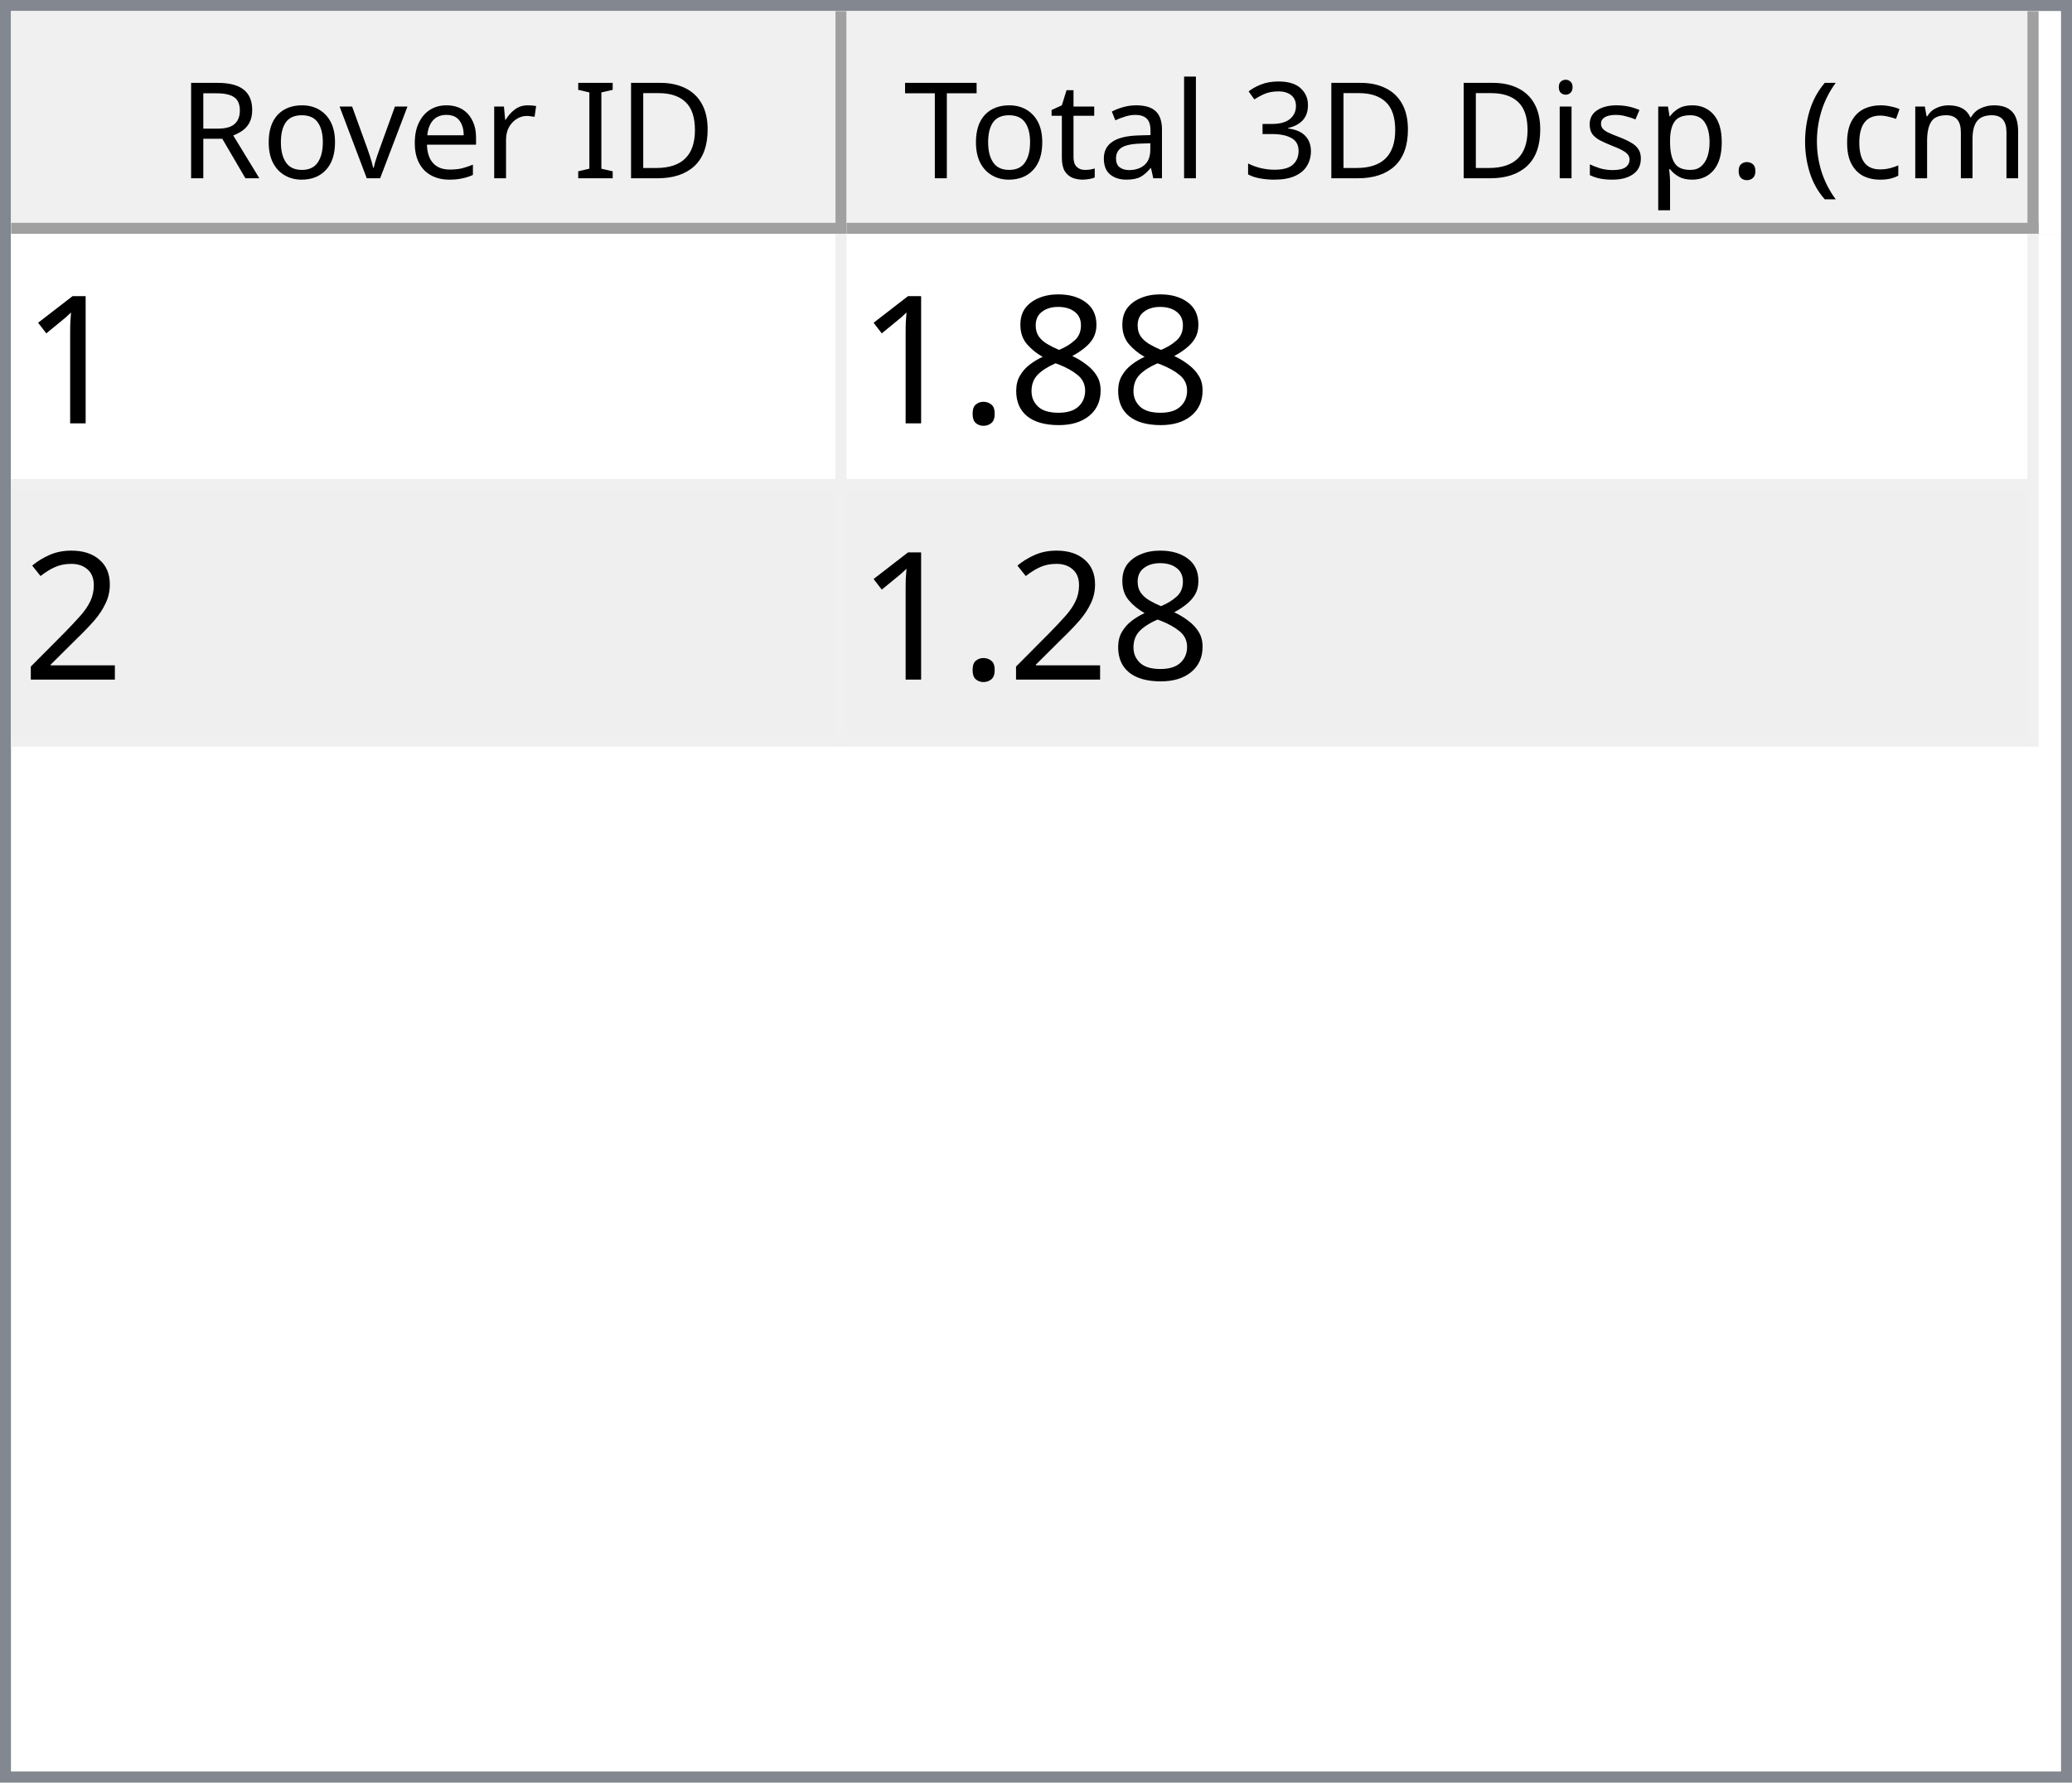
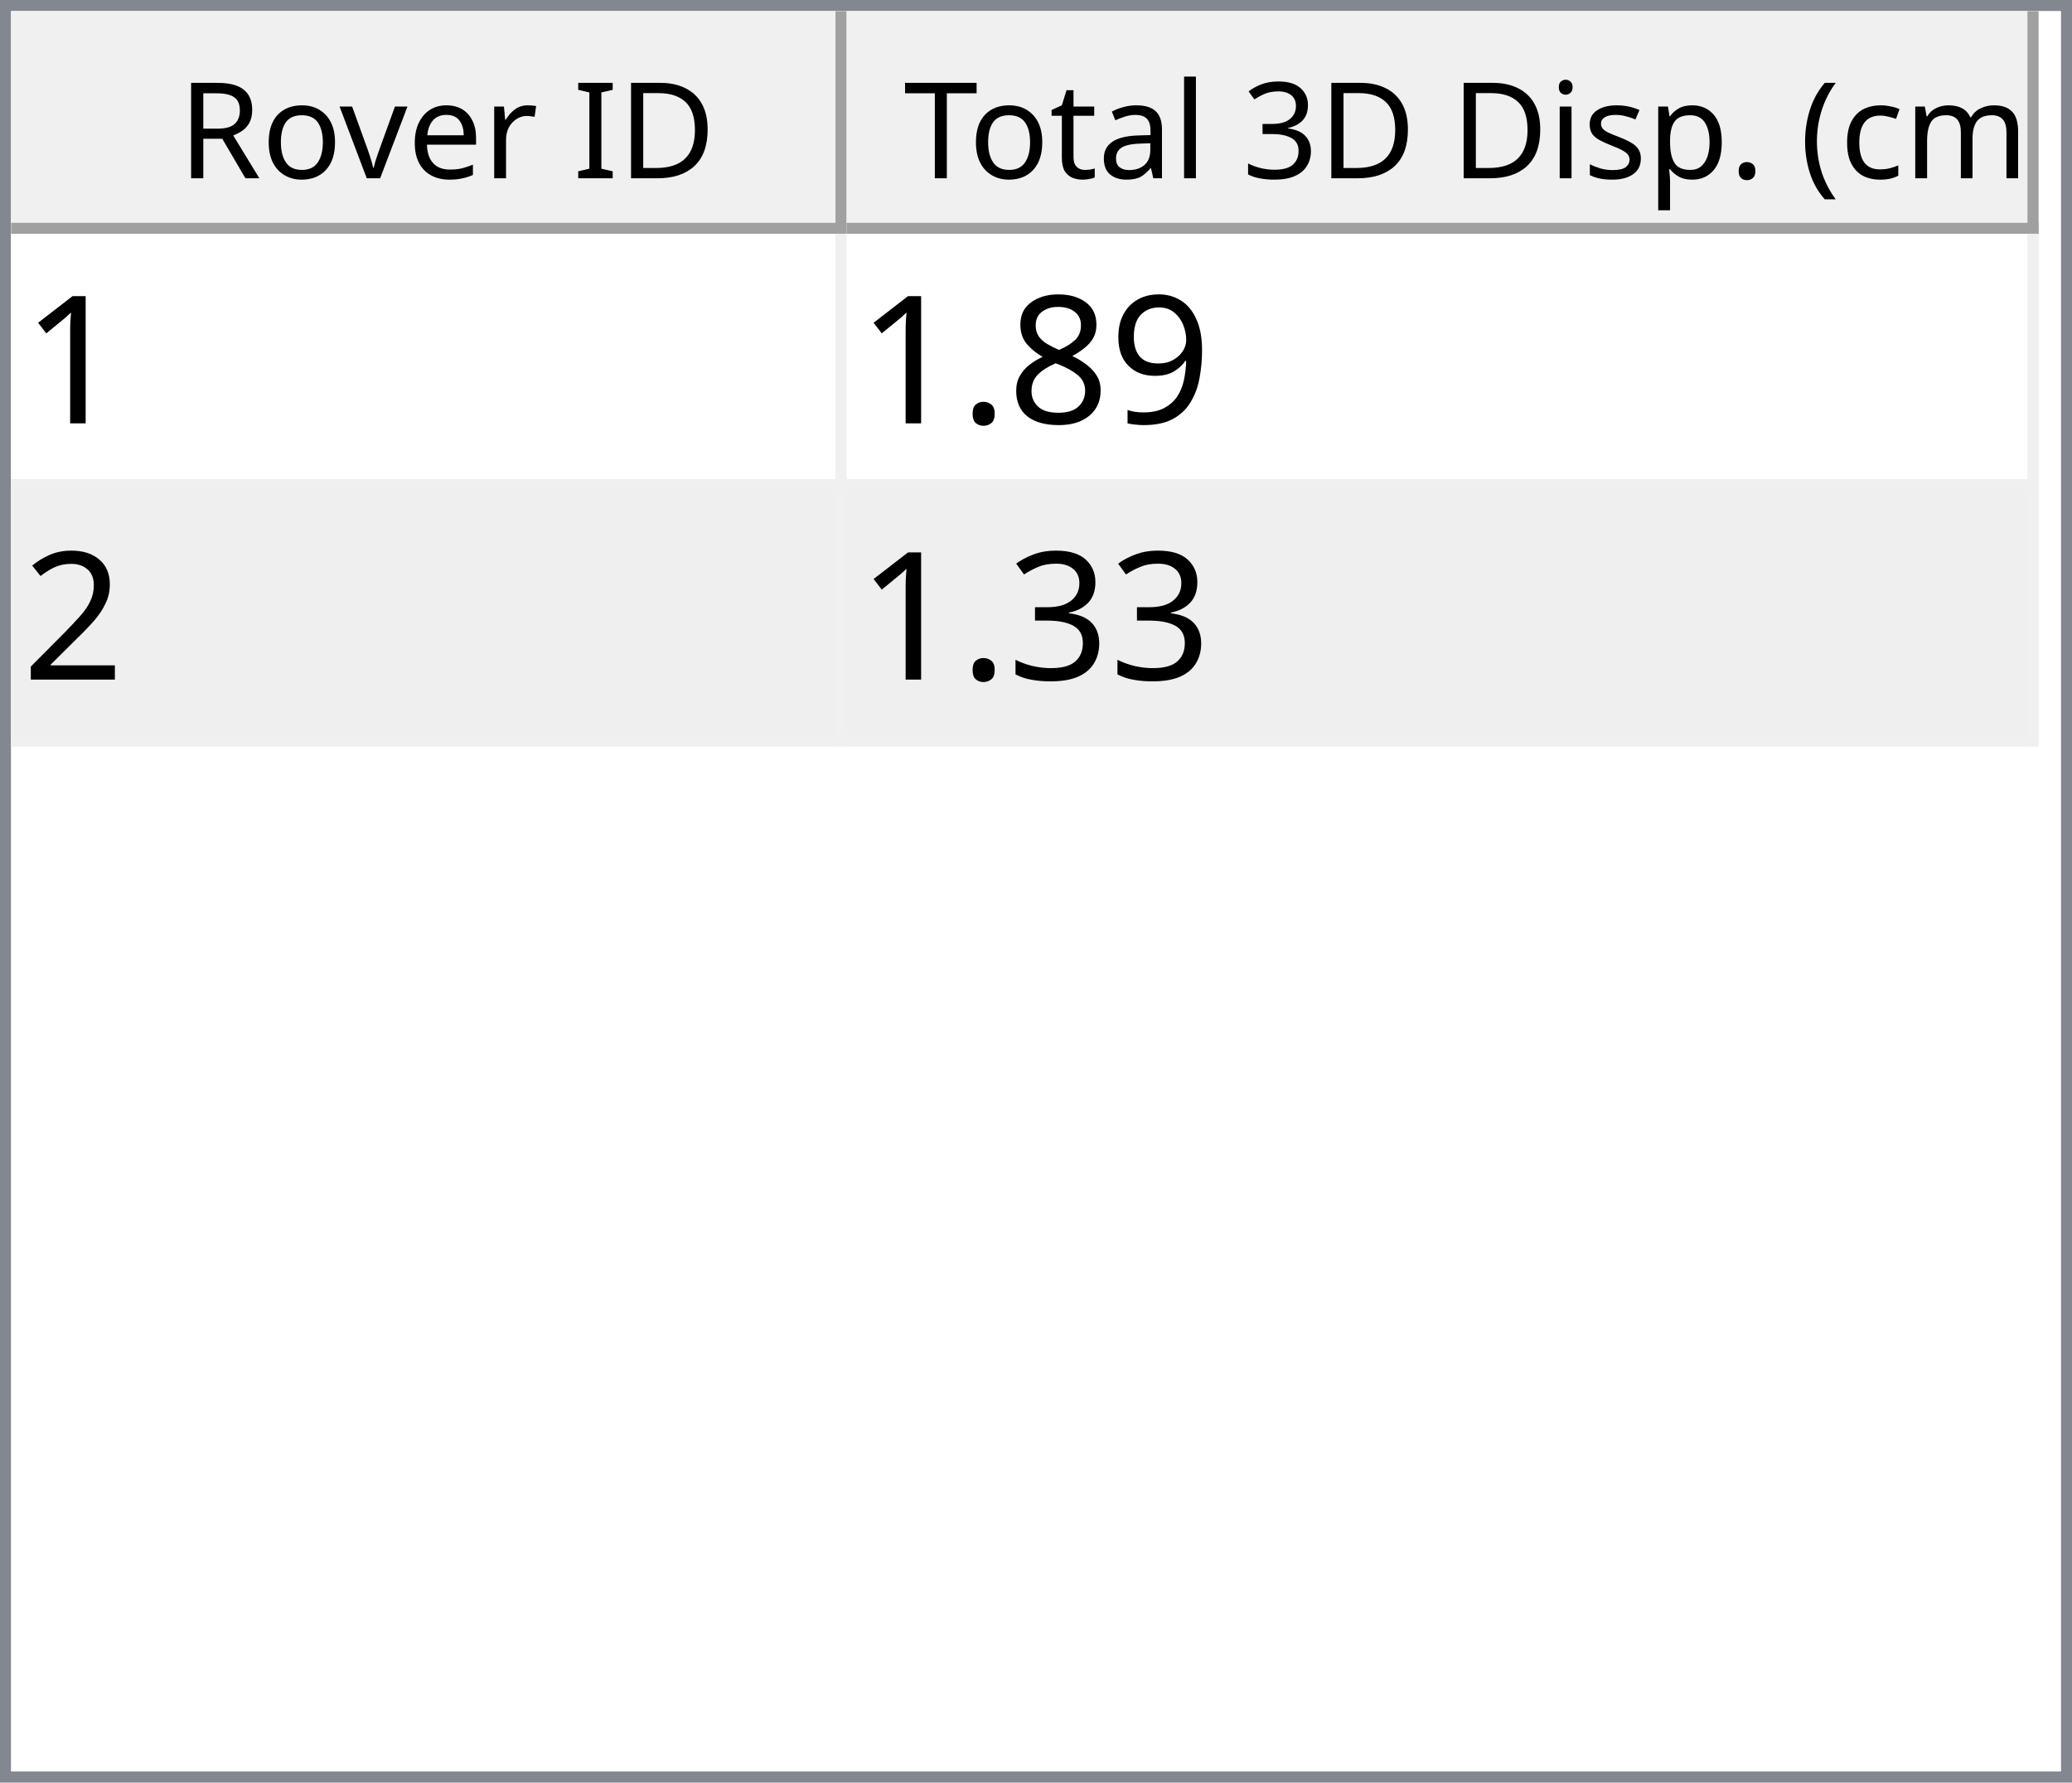
<svg xmlns="http://www.w3.org/2000/svg" style="fill-opacity:1; color-rendering:auto; color-interpolation:auto; text-rendering:auto; stroke:black; stroke-linecap:square; stroke-miterlimit:10; shape-rendering:auto; stroke-opacity:1; fill:black; stroke-dasharray:none; font-weight:normal; stroke-width:1; font-family:'Dialog'; font-style:normal; stroke-linejoin:miter; font-size:12px; stroke-dashoffset:0; image-rendering:auto;" width="186" height="160">
  <defs id="genericDefs" />
  <g>
    <defs id="defs1">
      <clipPath clipPathUnits="userSpaceOnUse" id="clipPath1">
        <path d="M0 0 L186 0 L186 160 L0 160 L0 0 Z" />
      </clipPath>
      <clipPath clipPathUnits="userSpaceOnUse" id="clipPath2">
        <path d="M0 0 L0 160 L186 160 L186 0 Z" />
      </clipPath>
      <clipPath clipPathUnits="userSpaceOnUse" id="clipPath3">
        <path d="M0 0 L0 20 L184 20 L184 0 Z" />
      </clipPath>
      <clipPath clipPathUnits="userSpaceOnUse" id="clipPath4">
        <path d="M0 0 L0 20 L75 20 L75 0 Z" />
      </clipPath>
      <clipPath clipPathUnits="userSpaceOnUse" id="clipPath5">
        <path d="M1 1 L1 19 L74 19 L74 1 Z" />
      </clipPath>
      <clipPath clipPathUnits="userSpaceOnUse" id="clipPath6">
        <path d="M0 0 L0 18 L73 18 L73 0 Z" />
      </clipPath>
      <clipPath clipPathUnits="userSpaceOnUse" id="clipPath7">
        <path d="M-0.5 -0.5 L-0.5 19.5 L74.5 19.5 L74.5 -0.5 Z" />
      </clipPath>
      <clipPath clipPathUnits="userSpaceOnUse" id="clipPath8">
        <path d="M0 0 L0 20 L107 20 L107 0 Z" />
      </clipPath>
      <clipPath clipPathUnits="userSpaceOnUse" id="clipPath9">
        <path d="M1 1 L1 19 L106 19 L106 1 Z" />
      </clipPath>
      <clipPath clipPathUnits="userSpaceOnUse" id="clipPath10">
        <path d="M0 0 L0 18 L105 18 L105 0 Z" />
      </clipPath>
      <clipPath clipPathUnits="userSpaceOnUse" id="clipPath11">
        <path d="M-0.5 -0.5 L-0.5 19.5 L106.5 19.5 L106.5 -0.5 Z" />
      </clipPath>
      <clipPath clipPathUnits="userSpaceOnUse" id="clipPath12">
        <path d="M0 0 L0 138 L184 138 L184 0 Z" />
      </clipPath>
      <clipPath clipPathUnits="userSpaceOnUse" id="clipPath13">
        <path d="M0 0 L0 46 L182 46 L182 0 Z" />
      </clipPath>
      <clipPath clipPathUnits="userSpaceOnUse" id="clipPath14">
        <path d="M-0.5 -0.5 L-0.5 45.5 L181.5 45.5 L181.5 -0.5 Z" />
      </clipPath>
      <clipPath clipPathUnits="userSpaceOnUse" id="clipPath15">
        <path d="M0 0 L0 22 L74 22 L74 0 Z" />
      </clipPath>
      <clipPath clipPathUnits="userSpaceOnUse" id="clipPath16">
        <path d="M0 0 L0 22 L106 22 L106 0 Z" />
      </clipPath>
      <font horiz-adv-x="64.551" id="font1">
        <font-face ascent="107.91" descent="25.098" units-per-em="100" style="font-style:normal; font-family:Segoe UI; font-weight:normal;" />
        <missing-glyph horiz-adv-x="64.551" d="M8.109 0 L8.109 68.266 L56.453 68.266 L56.453 0 L8.109 0 ZM15.328 7.234 L49.219 7.234 L49.219 61.031 L15.328 61.031 L15.328 7.234 Z" />
        <glyph unicode="D" horiz-adv-x="70.117" d="M9.188 0 L9.188 70.016 L28.516 70.016 Q65.531 70.016 65.531 35.891 Q65.531 19.672 55.25 9.836 Q44.969 0 27.734 0 L9.188 0 ZM17.391 62.594 L17.391 7.422 L27.828 7.422 Q41.609 7.422 49.273 14.797 Q56.938 22.172 56.938 35.688 Q56.938 62.594 28.328 62.594 L17.391 62.594 Z" />
        <glyph unicode="I" horiz-adv-x="26.611" d="M17.391 0 L9.188 0 L9.188 70.016 L17.391 70.016 L17.391 0 Z" />
        <glyph unicode=" " horiz-adv-x="27.393" d="" />
        <glyph unicode="r" horiz-adv-x="34.766" d="M34.188 41.891 Q32.078 43.5 28.125 43.5 Q23 43.5 19.555 38.672 Q16.109 33.844 16.109 25.484 L16.109 0 L8.109 0 L8.109 50 L16.109 50 L16.109 39.703 L16.312 39.703 Q18.016 44.969 21.531 47.922 Q25.047 50.875 29.391 50.875 Q32.516 50.875 34.188 50.203 L34.188 41.891 Z" />
        <glyph unicode="e" horiz-adv-x="52.295" d="M48.297 23 L12.984 23 Q13.188 14.656 17.484 10.109 Q21.781 5.562 29.297 5.562 Q37.75 5.562 44.828 11.141 L44.828 3.609 Q38.234 -1.172 27.391 -1.172 Q16.797 -1.172 10.742 5.641 Q4.688 12.453 4.688 24.812 Q4.688 36.469 11.305 43.82 Q17.922 51.172 27.734 51.172 Q37.547 51.172 42.922 44.828 Q48.297 38.484 48.297 27.203 L48.297 23 ZM40.094 29.781 Q40.047 36.719 36.75 40.578 Q33.453 44.438 27.594 44.438 Q21.922 44.438 17.969 40.383 Q14.016 36.328 13.094 29.781 L40.094 29.781 Z" />
        <glyph unicode="v" horiz-adv-x="47.9" d="M47.406 50 L27.484 0 L19.625 0 L0.688 50 L9.469 50 L22.172 13.672 Q23.578 9.672 23.922 6.688 L24.125 6.688 Q24.609 10.453 25.688 13.484 L38.969 50 L47.406 50 Z" />
        <glyph unicode="o" horiz-adv-x="58.594" d="M29 -1.172 Q17.922 -1.172 11.305 5.836 Q4.688 12.844 4.688 24.422 Q4.688 37.016 11.57 44.094 Q18.453 51.172 30.172 51.172 Q41.359 51.172 47.633 44.289 Q53.906 37.406 53.906 25.203 Q53.906 13.234 47.141 6.031 Q40.375 -1.172 29 -1.172 ZM29.594 44.438 Q21.875 44.438 17.383 39.188 Q12.891 33.938 12.891 24.703 Q12.891 15.828 17.43 10.695 Q21.969 5.562 29.594 5.562 Q37.359 5.562 41.531 10.594 Q45.703 15.625 45.703 24.906 Q45.703 34.281 41.531 39.359 Q37.359 44.438 29.594 44.438 Z" />
        <glyph unicode="R" horiz-adv-x="59.814" d="M59.375 0 L49.609 0 L37.891 19.625 Q36.281 22.359 34.766 24.289 Q33.25 26.219 31.664 27.438 Q30.078 28.656 28.25 29.219 Q26.422 29.781 24.125 29.781 L17.391 29.781 L17.391 0 L9.188 0 L9.188 70.016 L30.078 70.016 Q34.672 70.016 38.555 68.867 Q42.438 67.719 45.289 65.375 Q48.141 63.031 49.758 59.547 Q51.375 56.062 51.375 51.375 Q51.375 47.703 50.273 44.656 Q49.172 41.609 47.148 39.211 Q45.125 36.812 42.266 35.133 Q39.406 33.453 35.844 32.516 L35.844 32.328 Q37.594 31.547 38.891 30.547 Q40.188 29.547 41.359 28.18 Q42.531 26.812 43.68 25.078 Q44.828 23.344 46.234 21.047 L59.375 0 ZM17.391 62.594 L17.391 37.203 L28.516 37.203 Q31.594 37.203 34.203 38.133 Q36.812 39.062 38.719 40.797 Q40.625 42.531 41.703 45.047 Q42.781 47.562 42.781 50.688 Q42.781 56.297 39.141 59.445 Q35.5 62.594 28.609 62.594 L17.391 62.594 Z" />
        <glyph unicode=")" horiz-adv-x="30.176" d="M8.297 -15.922 L1.172 -15.922 Q16.406 2.344 16.406 26.812 Q16.406 51.469 1.078 70.016 L8.297 70.016 Q23.531 52.156 23.531 26.703 Q23.531 1.375 8.297 -15.922 Z" />
        <glyph unicode="m" horiz-adv-x="86.133" d="M79.109 0 L71.094 0 L71.094 28.719 Q71.094 37.016 68.531 40.727 Q65.969 44.438 59.906 44.438 Q54.781 44.438 51.195 39.75 Q47.609 35.062 47.609 28.516 L47.609 0 L39.594 0 L39.594 29.688 Q39.594 44.438 28.219 44.438 Q22.953 44.438 19.531 40.016 Q16.109 35.594 16.109 28.516 L16.109 0 L8.109 0 L8.109 50 L16.109 50 L16.109 42.094 L16.312 42.094 Q21.625 51.172 31.844 51.172 Q36.969 51.172 40.773 48.312 Q44.578 45.453 46 40.828 Q51.562 51.172 62.594 51.172 Q79.109 51.172 79.109 30.812 L79.109 0 Z" />
        <glyph unicode="c" horiz-adv-x="46.191" d="M42.188 2.297 Q36.422 -1.172 28.516 -1.172 Q17.828 -1.172 11.258 5.789 Q4.688 12.75 4.688 23.828 Q4.688 36.188 11.766 43.68 Q18.844 51.172 30.672 51.172 Q37.25 51.172 42.281 48.734 L42.281 40.531 Q36.719 44.438 30.375 44.438 Q22.703 44.438 17.797 38.945 Q12.891 33.453 12.891 24.516 Q12.891 15.719 17.508 10.641 Q22.125 5.562 29.891 5.562 Q36.422 5.562 42.188 9.906 L42.188 2.297 Z" />
        <glyph unicode="(" horiz-adv-x="30.176" d="M29.109 -15.922 L21.969 -15.922 Q6.844 1.375 6.844 26.703 Q6.844 52.156 21.969 70.016 L29.203 70.016 Q13.875 51.469 13.875 26.812 Q13.875 2.344 29.109 -15.922 Z" />
        <glyph unicode="." horiz-adv-x="21.68" d="M10.891 -1.078 Q8.641 -1.078 7.055 0.539 Q5.469 2.156 5.469 4.391 Q5.469 6.641 7.055 8.273 Q8.641 9.906 10.891 9.906 Q13.188 9.906 14.797 8.273 Q16.406 6.641 16.406 4.391 Q16.406 2.156 14.797 0.539 Q13.188 -1.078 10.891 -1.078 Z" />
        <glyph unicode="p" horiz-adv-x="58.789" d="M16.312 7.234 L16.109 7.234 L16.109 -23 L8.109 -23 L8.109 50 L16.109 50 L16.109 41.219 L16.312 41.219 Q22.219 51.172 33.594 51.172 Q43.266 51.172 48.688 44.461 Q54.109 37.75 54.109 26.469 Q54.109 13.922 48 6.375 Q41.891 -1.172 31.297 -1.172 Q21.578 -1.172 16.312 7.234 ZM16.109 27.391 L16.109 20.406 Q16.109 14.203 20.141 9.883 Q24.172 5.562 30.375 5.562 Q37.641 5.562 41.773 11.133 Q45.906 16.703 45.906 26.609 Q45.906 34.969 42.047 39.703 Q38.188 44.438 31.594 44.438 Q24.609 44.438 20.359 39.578 Q16.109 34.719 16.109 27.391 Z" />
        <glyph unicode="s" horiz-adv-x="42.432" d="M5.078 1.812 L5.078 10.406 Q11.625 5.562 19.484 5.562 Q30.031 5.562 30.031 12.594 Q30.031 14.594 29.125 15.992 Q28.219 17.391 26.68 18.461 Q25.141 19.531 23.07 20.383 Q21 21.234 18.609 22.172 Q15.281 23.484 12.766 24.828 Q10.25 26.172 8.57 27.859 Q6.891 29.547 6.031 31.695 Q5.172 33.844 5.172 36.719 Q5.172 40.234 6.789 42.945 Q8.406 45.656 11.086 47.484 Q13.766 49.312 17.211 50.242 Q20.656 51.172 24.312 51.172 Q30.812 51.172 35.938 48.922 L35.938 40.828 Q30.422 44.438 23.25 44.438 Q21 44.438 19.195 43.922 Q17.391 43.406 16.094 42.477 Q14.797 41.547 14.086 40.258 Q13.375 38.969 13.375 37.406 Q13.375 35.453 14.086 34.133 Q14.797 32.812 16.164 31.789 Q17.531 30.766 19.484 29.938 Q21.438 29.109 23.922 28.125 Q27.25 26.859 29.883 25.516 Q32.516 24.172 34.375 22.484 Q36.234 20.797 37.234 18.602 Q38.234 16.406 38.234 13.375 Q38.234 9.672 36.602 6.938 Q34.969 4.203 32.234 2.398 Q29.5 0.594 25.93 -0.289 Q22.359 -1.172 18.453 -1.172 Q10.75 -1.172 5.078 1.812 Z" />
        <glyph unicode="i" horiz-adv-x="24.219" d="M12.203 62.703 Q10.062 62.703 8.547 64.164 Q7.031 65.625 7.031 67.875 Q7.031 70.125 8.547 71.609 Q10.062 73.094 12.203 73.094 Q14.406 73.094 15.945 71.609 Q17.484 70.125 17.484 67.875 Q17.484 65.719 15.945 64.211 Q14.406 62.703 12.203 62.703 ZM16.109 0 L8.109 0 L8.109 50 L16.109 50 L16.109 0 Z" />
        <glyph unicode="3" horiz-adv-x="53.906" d="M46.531 19.828 Q46.531 15.094 44.75 11.211 Q42.969 7.328 39.719 4.57 Q36.469 1.812 31.93 0.297 Q27.391 -1.219 21.922 -1.219 Q11.922 -1.219 6 2.594 L6 11.188 Q13.094 5.609 22.219 5.609 Q25.875 5.609 28.828 6.539 Q31.781 7.469 33.906 9.227 Q36.031 10.984 37.18 13.477 Q38.328 15.969 38.328 19.094 Q38.328 32.812 18.797 32.812 L12.984 32.812 L12.984 39.594 L18.5 39.594 Q35.797 39.594 35.797 52.484 Q35.797 64.406 22.609 64.406 Q15.188 64.406 8.688 59.422 L8.688 67.188 Q15.375 71.188 24.609 71.188 Q29 71.188 32.57 69.969 Q36.141 68.75 38.68 66.555 Q41.219 64.359 42.609 61.281 Q44 58.203 44 54.5 Q44 40.672 30.031 36.719 L30.031 36.531 Q33.594 36.141 36.625 34.797 Q39.656 33.453 41.852 31.305 Q44.047 29.156 45.289 26.25 Q46.531 23.344 46.531 19.828 Z" />
        <glyph unicode="l" horiz-adv-x="24.219" d="M16.109 0 L8.109 0 L8.109 74.031 L16.109 74.031 L16.109 0 Z" />
        <glyph unicode="a" horiz-adv-x="50.879" d="M43.891 0 L35.891 0 L35.891 7.812 L35.688 7.812 Q30.469 -1.172 20.312 -1.172 Q12.844 -1.172 8.617 2.781 Q4.391 6.734 4.391 13.281 Q4.391 27.297 20.906 29.594 L35.891 31.688 Q35.891 44.438 25.594 44.438 Q16.547 44.438 9.281 38.281 L9.281 46.484 Q16.656 51.172 26.266 51.172 Q43.891 51.172 43.891 32.516 L43.891 0 ZM35.891 25.297 L23.828 23.641 Q18.266 22.859 15.43 20.875 Q12.594 18.891 12.594 13.875 Q12.594 10.203 15.211 7.883 Q17.828 5.562 22.172 5.562 Q28.125 5.562 32.008 9.742 Q35.891 13.922 35.891 20.312 L35.891 25.297 Z" />
        <glyph unicode="t" horiz-adv-x="33.887" d="M31.297 0.484 Q28.469 -1.078 23.828 -1.078 Q10.688 -1.078 10.688 13.578 L10.688 43.172 L2.094 43.172 L2.094 50 L10.688 50 L10.688 62.203 L18.703 64.797 L18.703 50 L31.297 50 L31.297 43.172 L18.703 43.172 L18.703 14.984 Q18.703 9.969 20.414 7.82 Q22.125 5.672 26.078 5.672 Q29.109 5.672 31.297 7.328 L31.297 0.484 Z" />
        <glyph unicode="T" horiz-adv-x="52.393" d="M50.594 62.594 L30.375 62.594 L30.375 0 L22.172 0 L22.172 62.594 L2 62.594 L2 70.016 L50.594 70.016 L50.594 62.594 Z" />
      </font>
      <font horiz-adv-x="75.0" id="font2">
        <font-face ascent="100.537" descent="21.973" units-per-em="100" style="font-style:normal; font-family:sans-serif; font-weight:normal;" />
        <missing-glyph horiz-adv-x="75.0" d="M12.5 0 L12.5 62.5 L62.5 62.5 L62.5 0 L12.5 0 ZM14.062 1.562 L60.938 1.562 L60.938 60.938 L14.062 60.938 L14.062 1.562 Z" />
        <glyph unicode="1" horiz-adv-x="55.615" d="M37.25 0 L28.469 0 L28.469 56 Q25.297 52.984 20.141 49.953 Q14.984 46.922 10.891 45.406 L10.891 53.906 Q18.266 57.375 23.781 62.305 Q29.297 67.234 31.594 71.875 L37.25 71.875 L37.25 0 Z" />
+         <glyph unicode="9" horiz-adv-x="55.615" d="M5.469 16.547 L13.922 17.328 Q14.984 11.375 18.016 8.688 Q21.047 6 25.781 6 Q29.828 6 32.883 7.859 Q35.938 9.719 37.891 12.82 Q39.844 15.922 41.164 21.195 Q42.484 26.469 42.484 31.938 Q42.484 32.516 42.438 33.688 Q39.797 29.5 35.234 26.883 Q30.672 24.266 25.344 24.266 Q16.453 24.266 10.305 30.711 Q4.156 37.156 4.156 47.703 Q4.156 58.594 10.578 65.234 Q17 71.875 26.656 71.875 Q33.641 71.875 39.43 68.117 Q45.219 64.359 48.219 57.398 Q51.219 50.438 51.219 37.25 Q51.219 23.531 48.242 15.406 Q45.266 7.281 39.383 3.031 Q33.5 -1.219 25.594 -1.219 Q17.188 -1.219 11.867 3.445 Q6.547 8.109 5.469 16.547 ZM41.453 48.141 Q41.453 55.719 37.43 60.156 Q33.406 64.594 27.734 64.594 Q21.875 64.594 17.531 59.812 Q13.188 55.031 13.188 47.406 Q13.188 40.578 17.312 36.305 Q21.438 32.031 27.484 32.031 Q33.594 32.031 37.523 36.305 Q41.453 40.578 41.453 48.141 Z" />
        <glyph unicode="8" horiz-adv-x="55.615" d="M17.672 38.812 Q12.203 40.828 9.57 44.539 Q6.938 48.25 6.938 53.422 Q6.938 61.234 12.555 66.555 Q18.172 71.875 27.484 71.875 Q36.859 71.875 42.578 66.43 Q48.297 60.984 48.297 53.172 Q48.297 48.188 45.68 44.508 Q43.062 40.828 37.75 38.812 Q44.344 36.672 47.781 31.883 Q51.219 27.094 51.219 20.453 Q51.219 11.281 44.727 5.031 Q38.234 -1.219 27.641 -1.219 Q17.047 -1.219 10.547 5.055 Q4.047 11.328 4.047 20.703 Q4.047 27.688 7.594 32.398 Q11.141 37.109 17.672 38.812 ZM15.922 53.719 Q15.922 48.641 19.195 45.414 Q22.469 42.188 27.688 42.188 Q32.766 42.188 36.016 45.383 Q39.266 48.578 39.266 53.219 Q39.266 58.062 35.914 61.359 Q32.562 64.656 27.594 64.656 Q22.562 64.656 19.242 61.43 Q15.922 58.203 15.922 53.719 ZM13.094 20.656 Q13.094 16.891 14.875 13.375 Q16.656 9.859 20.172 7.93 Q23.688 6 27.734 6 Q34.031 6 38.133 10.055 Q42.234 14.109 42.234 20.359 Q42.234 26.703 38.016 30.859 Q33.797 35.016 27.438 35.016 Q21.234 35.016 17.164 30.914 Q13.094 26.812 13.094 20.656 Z" />
        <glyph unicode="." horiz-adv-x="27.783" d="M9.078 0 L9.078 10.016 L19.094 10.016 L19.094 0 L9.078 0 Z" />
        <glyph unicode="2" horiz-adv-x="55.615" d="M50.344 8.453 L50.344 0 L3.031 0 Q2.938 3.172 4.047 6.109 Q5.859 10.938 9.836 15.625 Q13.812 20.312 21.344 26.469 Q33.016 36.031 37.117 41.625 Q41.219 47.219 41.219 52.203 Q41.219 57.422 37.477 61.008 Q33.734 64.594 27.734 64.594 Q21.391 64.594 17.578 60.789 Q13.766 56.984 13.719 50.25 L4.688 51.172 Q5.609 61.281 11.664 66.578 Q17.719 71.875 27.938 71.875 Q38.234 71.875 44.242 66.164 Q50.25 60.453 50.25 52 Q50.25 47.703 48.492 43.555 Q46.734 39.406 42.656 34.812 Q38.578 30.219 29.109 22.219 Q21.188 15.578 18.945 13.211 Q16.703 10.844 15.234 8.453 L50.344 8.453 Z" />
+         <glyph unicode="3" horiz-adv-x="55.615" d="M4.203 18.891 L12.984 20.062 Q14.5 12.594 18.141 9.297 Q21.781 6 27 6 Q33.203 6 37.477 10.297 Q41.75 14.594 41.75 20.953 Q41.75 27 37.797 30.93 Q33.844 34.859 27.734 34.859 Q25.25 34.859 21.531 33.891 L22.516 41.609 Q23.391 41.5 23.922 41.5 Q29.547 41.5 34.039 44.43 Q38.531 47.359 38.531 53.469 Q38.531 58.297 35.258 61.477 Q31.984 64.656 26.812 64.656 Q21.688 64.656 18.266 61.43 Q14.844 58.203 13.875 51.766 L5.078 53.328 Q6.688 62.156 12.398 67.016 Q18.109 71.875 26.609 71.875 Q32.469 71.875 37.398 69.359 Q42.328 66.844 44.945 62.5 Q47.562 58.156 47.562 53.266 Q47.562 48.641 45.07 44.828 Q42.578 41.016 37.703 38.766 Q44.047 37.312 47.562 32.695 Q51.078 28.078 51.078 21.141 Q51.078 11.766 44.242 5.25 Q37.406 -1.266 26.953 -1.266 Q17.531 -1.266 11.305 4.352 Q5.078 9.969 4.203 18.891 Z" />
      </font>
    </defs>
    <g style="fill:white; stroke:white;">
      <rect x="0" y="0" width="186" style="clip-path:url(#clipPath1); stroke:none;" height="160" />
    </g>
    <g style="fill:white; text-rendering:optimizeSpeed; color-rendering:optimizeSpeed; image-rendering:optimizeSpeed; shape-rendering:crispEdges; stroke:white; color-interpolation:sRGB;">
      <rect x="0" width="186" height="160" y="0" style="stroke:none;" />
      <path style="stroke:none;" d="M0 160 L186 160 L186 0 L0 0 Z" />
    </g>
    <g style="fill:rgb(240,240,240); font-family:'Segoe UI'; stroke:rgb(240,240,240);">
      <rect x="0" y="0" width="186" style="clip-path:url(#clipPath2); stroke:none;" height="160" />
    </g>
    <g style="fill:rgb(130,135,144); font-family:'Segoe UI'; stroke:rgb(130,135,144);">
      <path d="M0 0 L186 0 L186 160 L0 160 L0 0 ZM1 1 L185 1 L185 159 L1 159 L1 1 Z" style="fill-rule:evenodd; clip-path:url(#clipPath2); stroke:none;" />
    </g>
    <g style="fill:white; font-family:'Segoe UI'; stroke:white;" transform="translate(1,1)">
      <rect x="0" y="0" width="184" style="clip-path:url(#clipPath3); stroke:none;" height="20" />
    </g>
    <g style="fill:rgb(240,240,240); font-family:'Segoe UI'; stroke:rgb(240,240,240);" transform="translate(1,1)">
      <rect x="0" y="0" width="75" style="clip-path:url(#clipPath4); stroke:none;" height="20" />
    </g>
    <g style="font-family:'Segoe UI';" transform="translate(2,2)">
      <text x="14" xml:space="preserve" y="14" style="clip-path:url(#clipPath6); stroke:none;">Rover ID</text>
    </g>
    <g style="fill:rgb(160,160,160); font-family:'Segoe UI'; stroke:rgb(160,160,160); stroke-linejoin:bevel;" transform="translate(1.5,1.5)">
      <line x1="74" x2="74" y1="0" style="fill:none; clip-path:url(#clipPath7);" y2="19" />
    </g>
    <g style="fill:rgb(160,160,160); font-family:'Segoe UI'; stroke:rgb(160,160,160); stroke-linejoin:bevel;" transform="matrix(1,0,0,1,1,1) translate(0.5,0.5)">
      <line x1="0" x2="74" y1="19" style="fill:none; clip-path:url(#clipPath7);" y2="19" />
    </g>
    <g style="fill:rgb(240,240,240); font-family:'Segoe UI'; stroke:rgb(240,240,240);" transform="translate(76,1)">
      <rect x="0" y="0" width="107" style="clip-path:url(#clipPath8); stroke:none;" height="20" />
    </g>
    <g style="font-family:'Segoe UI';" transform="translate(77,2)">
      <text x="1" xml:space="preserve" y="14" style="clip-path:url(#clipPath10); stroke:none;"> Total 3D Disp. (cm)</text>
    </g>
    <g style="fill:rgb(160,160,160); font-family:'Segoe UI'; stroke:rgb(160,160,160); stroke-linejoin:bevel;" transform="translate(76.5,1.5)">
      <line x1="106" x2="106" y1="0" style="fill:none; clip-path:url(#clipPath11);" y2="19" />
    </g>
    <g style="fill:rgb(160,160,160); font-family:'Segoe UI'; stroke:rgb(160,160,160); stroke-linejoin:bevel;" transform="matrix(1,0,0,1,76,1) translate(0.5,0.5)">
      <line x1="0" x2="106" y1="19" style="fill:none; clip-path:url(#clipPath11);" y2="19" />
    </g>
    <g style="fill:white; font-family:'Segoe UI'; stroke:white;" transform="translate(1,21)">
      <rect x="0" y="0" width="184" style="clip-path:url(#clipPath12); stroke:none;" height="138" />
    </g>
    <g style="fill:rgb(240,240,240); font-size:16px; font-family:sans-serif; stroke:rgb(240,240,240);" transform="translate(1,21)">
      <rect x="0" y="0" width="182" style="clip-path:url(#clipPath13); stroke:none;" height="46" />
      <line transform="translate(0.5,0.5)" x1="0" x2="181" y1="22" style="clip-path:url(#clipPath14); fill:none; stroke-linejoin:bevel;" y2="22" />
    </g>
    <g transform="matrix(1,0,0,1,1,21) translate(0.5,0.5)" style="fill:rgb(240,240,240); font-size:16px; font-family:sans-serif; stroke:rgb(240,240,240); stroke-linejoin:bevel;">
      <line x1="0" x2="181" y1="45" style="fill:none; clip-path:url(#clipPath14);" y2="45" />
    </g>
    <g transform="matrix(1,0,0,1,1,21) translate(0.5,0.5)" style="fill:rgb(240,240,240); font-size:16px; font-family:sans-serif; stroke:rgb(240,240,240); stroke-linejoin:bevel;">
      <line x1="74" x2="74" y1="0" style="fill:none; clip-path:url(#clipPath14);" y2="45" />
    </g>
    <g transform="matrix(1,0,0,1,1,21) translate(0.5,0.5)" style="fill:rgb(240,240,240); font-size:16px; font-family:sans-serif; stroke:rgb(240,240,240); stroke-linejoin:bevel;">
      <line x1="181" x2="181" y1="0" style="fill:none; clip-path:url(#clipPath14);" y2="45" />
    </g>
    <g style="fill:white; font-size:16px; font-family:sans-serif; stroke:white;" transform="matrix(1,0,0,1,1,21)">
      <rect x="0" y="0" width="74" style="clip-path:url(#clipPath15); stroke:none;" height="22" />
      <text x="1" y="17" style="fill:black; clip-path:url(#clipPath15); stroke:none;" xml:space="preserve">1</text>
    </g>
    <g style="fill:white; font-size:16px; font-family:sans-serif; stroke:white;" transform="matrix(1,0,0,1,1,21) translate(75,0)">
      <rect x="0" y="0" width="106" style="clip-path:url(#clipPath16); stroke:none;" height="22" />
-       <text x="1" y="17" style="fill:black; clip-path:url(#clipPath16); stroke:none;" xml:space="preserve">1.88</text>
+       <text x="1" y="17" style="fill:black; clip-path:url(#clipPath16); stroke:none;" xml:space="preserve">1.89</text>
    </g>
    <g style="fill:rgb(239,239,239); font-size:16px; font-family:sans-serif; stroke:rgb(239,239,239);" transform="matrix(1,0,0,1,1,21) translate(0,23)">
      <rect x="0" y="0" width="74" style="clip-path:url(#clipPath15); stroke:none;" height="22" />
      <text x="1" y="17" style="fill:black; clip-path:url(#clipPath15); stroke:none;" xml:space="preserve">2</text>
    </g>
    <g style="fill:rgb(239,239,239); font-size:16px; font-family:sans-serif; stroke:rgb(239,239,239);" transform="matrix(1,0,0,1,1,21) translate(75,23)">
      <rect x="0" y="0" width="106" style="clip-path:url(#clipPath16); stroke:none;" height="22" />
-       <text x="1" y="17" style="fill:black; clip-path:url(#clipPath16); stroke:none;" xml:space="preserve">1.28</text>
+       <text x="1" y="17" style="fill:black; clip-path:url(#clipPath16); stroke:none;" xml:space="preserve">1.33</text>
    </g>
  </g>
</svg>
